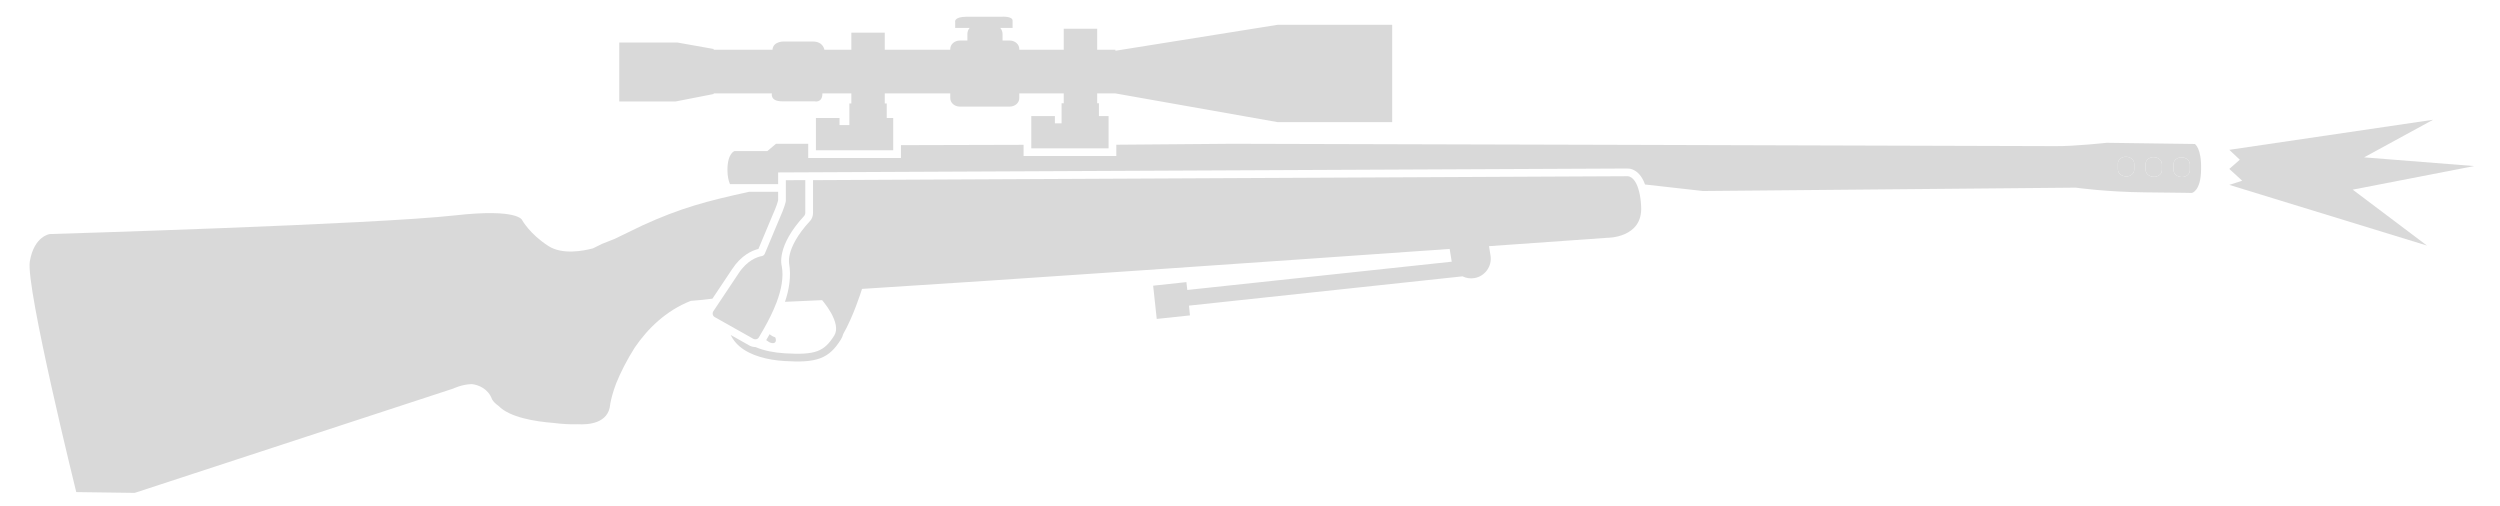
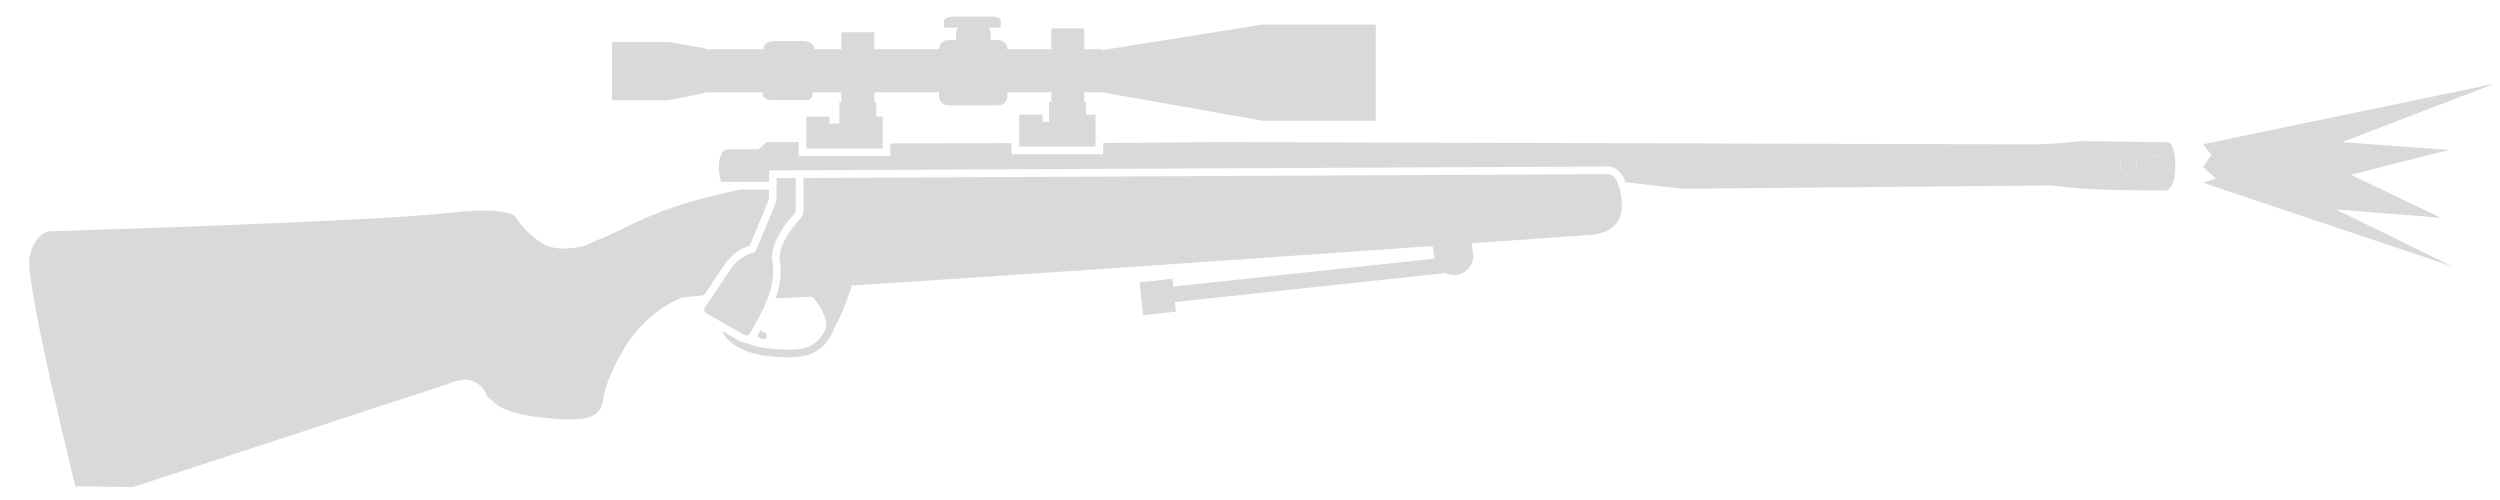
- <svg xmlns="http://www.w3.org/2000/svg" width="84" height="17" viewBox="0 0 84 17" fill="none">
+ <svg xmlns="http://www.w3.org/2000/svg" width="85" height="17" viewBox="0 0 85 17" fill="none">
  <path d="M34.651 4.983L34.651 3.899H35.444V4.144H35.669V3.47H35.742V3.139H34.248V3.298C34.248 3.457 34.103 3.582 33.924 3.582H32.252C32.074 3.582 31.929 3.457 31.929 3.298V3.139H29.728V3.476H29.794V3.965H30.012V5.049H27.415V3.965H28.208V4.203H28.539V3.476H28.605V3.139H27.633C27.633 3.476 27.362 3.404 27.362 3.404H26.272C25.869 3.404 25.935 3.139 25.935 3.139H23.979V3.159L22.697 3.41H20.807V1.428H22.756L23.979 1.646V1.672H25.955C25.975 1.388 26.325 1.395 26.325 1.395H27.309C27.666 1.395 27.699 1.672 27.699 1.672H28.605V1.097H29.728V1.672H31.929V1.646C31.929 1.487 32.074 1.362 32.252 1.362H32.504V1.144C32.504 1.065 32.532 0.994 32.58 0.939H32.094V0.747C32.094 0.747 32.028 0.562 32.49 0.562H33.653C33.653 0.562 34.023 0.536 34.023 0.694V0.939H33.609C33.657 0.994 33.686 1.065 33.686 1.144V1.362H33.924C34.103 1.362 34.248 1.487 34.248 1.646V1.672H35.742V0.965H36.865V1.672H37.479V1.705L42.931 0.833H46.777V4.104H42.931L37.479 3.139H36.865V3.47H36.924V3.899H37.248L37.248 4.983H34.651Z" fill="#D9D9D9" />
  <path fill-rule="evenodd" clip-rule="evenodd" d="M71.432 5.928C71.584 5.935 71.71 5.829 71.71 5.703V5.505C71.71 5.373 71.591 5.274 71.439 5.267C71.287 5.261 71.161 5.366 71.161 5.492V5.69C71.161 5.822 71.28 5.921 71.432 5.928ZM72.364 5.941C72.516 5.948 72.641 5.842 72.641 5.717V5.518C72.641 5.386 72.522 5.287 72.37 5.28C72.218 5.274 72.093 5.38 72.093 5.505V5.703C72.093 5.836 72.212 5.935 72.364 5.941ZM73.302 5.948C73.454 5.954 73.58 5.849 73.58 5.723V5.525C73.58 5.393 73.461 5.294 73.309 5.287C73.157 5.28 73.031 5.386 73.031 5.512V5.71C73.031 5.842 73.15 5.941 73.302 5.948Z" fill="#D9D9D9" />
  <path d="M26.145 6.445H25.165C23.732 6.761 22.874 6.985 21.574 7.58L20.649 8.028L20.226 8.195L20.093 8.261C20.04 8.287 19.978 8.317 19.923 8.345C19.59 8.434 18.892 8.565 18.428 8.267C17.8 7.864 17.543 7.395 17.543 7.395C17.543 7.395 17.417 6.999 15.296 7.236C12.6 7.54 1.676 7.864 1.676 7.864C1.676 7.864 1.148 7.924 1.002 8.783C0.857 9.642 2.562 16.534 2.562 16.534L4.525 16.561L15.223 13.058C15.223 13.058 15.522 12.913 15.85 12.906C16.086 12.929 16.408 13.069 16.532 13.415C16.573 13.492 16.649 13.567 16.752 13.639C17.124 14.026 17.983 14.162 18.588 14.21C18.881 14.247 19.167 14.264 19.418 14.254C19.753 14.274 20.448 14.237 20.503 13.587C20.504 13.58 20.504 13.572 20.505 13.565C20.536 13.393 20.599 13.158 20.7 12.889C20.847 12.52 21.067 12.089 21.326 11.68C21.757 11.048 22.371 10.44 23.209 10.109C23.472 10.091 23.702 10.065 23.937 10.036L24.595 9.05C24.903 8.578 25.266 8.418 25.483 8.364L25.565 8.169C25.677 7.9 25.837 7.517 25.955 7.238C26.093 6.932 26.134 6.778 26.145 6.729V6.445Z" fill="#D9D9D9" />
  <path d="M25.744 11.428C25.815 11.48 25.862 11.505 25.862 11.505C25.862 11.505 25.994 11.565 26.047 11.499C26.1 11.433 26.047 11.334 26.047 11.334C25.979 11.313 25.916 11.277 25.859 11.229C25.855 11.237 25.85 11.245 25.846 11.252C25.838 11.266 25.831 11.279 25.823 11.292L25.784 11.36C25.777 11.371 25.768 11.387 25.762 11.397C25.755 11.408 25.75 11.418 25.744 11.428Z" fill="#D9D9D9" />
-   <path d="M74.905 5.034L81.751 4.024L79.433 5.287L83.131 5.58L79.051 6.372L81.546 8.251L74.905 6.212L75.338 6.072L74.905 5.676L75.257 5.367L74.905 5.034Z" fill="#D9D9D9" />
  <path d="M24.012 10.653C23.946 10.613 23.926 10.527 23.966 10.461L24.812 9.192C25.109 8.736 25.453 8.631 25.598 8.604C25.644 8.598 25.677 8.565 25.697 8.525L25.808 8.26C25.86 8.136 26.003 7.793 26.065 7.646C26.11 7.538 26.154 7.435 26.193 7.342C26.364 6.959 26.398 6.794 26.404 6.754V6.054L27.058 6.053V7.157C27.058 7.19 27.045 7.223 27.025 7.25C26.067 8.28 26.265 8.928 26.265 8.928C26.341 9.319 26.245 9.755 26.095 10.154C25.971 10.484 25.81 10.789 25.679 11.022L25.499 11.334C25.459 11.4 25.38 11.419 25.314 11.386L24.012 10.653Z" fill="#D9D9D9" />
  <path d="M27.318 7.157V6.053L54.667 5.921C54.667 5.921 54.935 5.876 55.074 6.438C55.108 6.57 55.134 6.736 55.143 6.946C55.196 8.003 54.006 7.99 54.006 7.99C54.006 7.99 52.429 8.102 50.031 8.271L50.081 8.585C50.141 8.941 49.896 9.285 49.539 9.344C49.399 9.368 49.261 9.344 49.141 9.285L39.949 10.269L39.983 10.597L38.866 10.716L38.746 9.599L39.863 9.479L39.893 9.743L48.778 8.793L48.709 8.364C42.77 8.781 33.393 9.433 28.964 9.707C28.926 9.828 28.667 10.641 28.331 11.225C28.315 11.288 28.289 11.35 28.252 11.409C28.059 11.719 27.858 11.927 27.553 12.04C27.257 12.149 26.88 12.164 26.35 12.13C25.812 12.097 25.222 11.96 24.843 11.634C24.721 11.528 24.62 11.402 24.551 11.255L25.192 11.616C25.251 11.645 25.32 11.662 25.384 11.661C25.67 11.784 26.018 11.85 26.366 11.871C26.893 11.904 27.223 11.886 27.463 11.797C27.693 11.711 27.855 11.556 28.032 11.272C28.092 11.175 28.106 11.057 28.082 10.923C28.057 10.788 27.996 10.645 27.922 10.511C27.847 10.378 27.763 10.26 27.696 10.175C27.667 10.138 27.642 10.107 27.623 10.085L26.375 10.141C26.512 9.746 26.59 9.277 26.514 8.852C26.512 8.843 26.51 8.825 26.509 8.799C26.506 8.746 26.509 8.657 26.538 8.536C26.596 8.296 26.77 7.905 27.225 7.416C27.278 7.359 27.318 7.257 27.318 7.157Z" fill="#D9D9D9" />
-   <path fill-rule="evenodd" clip-rule="evenodd" d="M69.747 6.305L57.22 6.418L55.273 6.199C55.196 5.984 55.09 5.842 54.967 5.756C54.891 5.703 54.81 5.674 54.754 5.667C54.698 5.661 54.655 5.662 54.655 5.662L26.145 5.794V6.186H24.527C24.48 6.078 24.442 5.924 24.442 5.71C24.442 5.148 24.679 5.076 24.679 5.076H25.783L26.074 4.831L27.156 4.831V5.309H30.272V4.877L34.392 4.866V5.242H37.508V4.863C39.584 4.848 41.392 4.831 41.392 4.831C41.392 4.831 68.445 4.904 69.066 4.91C69.694 4.917 70.784 4.798 70.784 4.798L73.745 4.838C73.745 4.838 73.976 4.97 73.956 5.697C73.95 6.424 73.646 6.483 73.646 6.483C73.646 6.483 73.401 6.476 72.08 6.463C70.758 6.45 69.747 6.305 69.747 6.305ZM71.432 5.928C71.584 5.935 71.71 5.829 71.71 5.703V5.505C71.71 5.373 71.591 5.274 71.439 5.267C71.287 5.261 71.161 5.366 71.161 5.492V5.69C71.161 5.822 71.28 5.921 71.432 5.928ZM72.364 5.941C72.516 5.948 72.641 5.842 72.641 5.717V5.518C72.641 5.386 72.522 5.287 72.37 5.28C72.218 5.274 72.093 5.38 72.093 5.505V5.703C72.093 5.836 72.212 5.935 72.364 5.941ZM73.302 5.948C73.454 5.954 73.58 5.849 73.58 5.723V5.525C73.58 5.393 73.461 5.294 73.309 5.287C73.157 5.28 73.031 5.386 73.031 5.512V5.71C73.031 5.842 73.15 5.941 73.302 5.948Z" fill="#D9D9D9" />
+   <path fill-rule="evenodd" clip-rule="evenodd" d="M69.747 6.305L57.22 6.418L55.273 6.199C55.196 5.984 55.09 5.842 54.967 5.756C54.891 5.703 54.81 5.674 54.754 5.667C54.698 5.661 54.655 5.662 54.655 5.662L26.145 5.794V6.186H24.527C24.48 6.078 24.442 5.924 24.442 5.71C24.442 5.148 24.68 5.076 24.68 5.076H25.783L26.074 4.831L27.156 4.831V5.309H30.272V4.877L34.392 4.866V5.242H37.508V4.863C39.584 4.848 41.392 4.831 41.392 4.831C41.392 4.831 68.445 4.904 69.066 4.91C69.694 4.917 70.784 4.798 70.784 4.798L73.745 4.838C73.745 4.838 73.976 4.97 73.956 5.697C73.95 6.424 73.646 6.483 73.646 6.483C73.646 6.483 73.401 6.476 72.08 6.463C70.758 6.45 69.747 6.305 69.747 6.305ZM71.432 5.928C71.584 5.935 71.71 5.829 71.71 5.703V5.505C71.71 5.373 71.591 5.274 71.439 5.267C71.287 5.261 71.161 5.366 71.161 5.492V5.69C71.161 5.822 71.28 5.921 71.432 5.928ZM72.364 5.941C72.516 5.948 72.641 5.842 72.641 5.717V5.518C72.641 5.386 72.522 5.287 72.37 5.28C72.218 5.274 72.093 5.38 72.093 5.505V5.703C72.093 5.836 72.212 5.935 72.364 5.941ZM73.302 5.948C73.454 5.954 73.58 5.849 73.58 5.723V5.525C73.58 5.393 73.461 5.294 73.309 5.287C73.157 5.28 73.031 5.386 73.031 5.512V5.71C73.031 5.842 73.15 5.941 73.302 5.948Z" fill="#D9D9D9" />
+   <path d="M74.905 4.904L84.824 2.843L79.627 4.833L83.262 5.098L79.929 5.943L82.984 7.403L79.433 7.125L83.401 9.069L74.905 6.212L75.338 6.072L74.905 5.676L75.189 5.267L74.905 4.904Z" fill="#D9D9D9" />
</svg>
